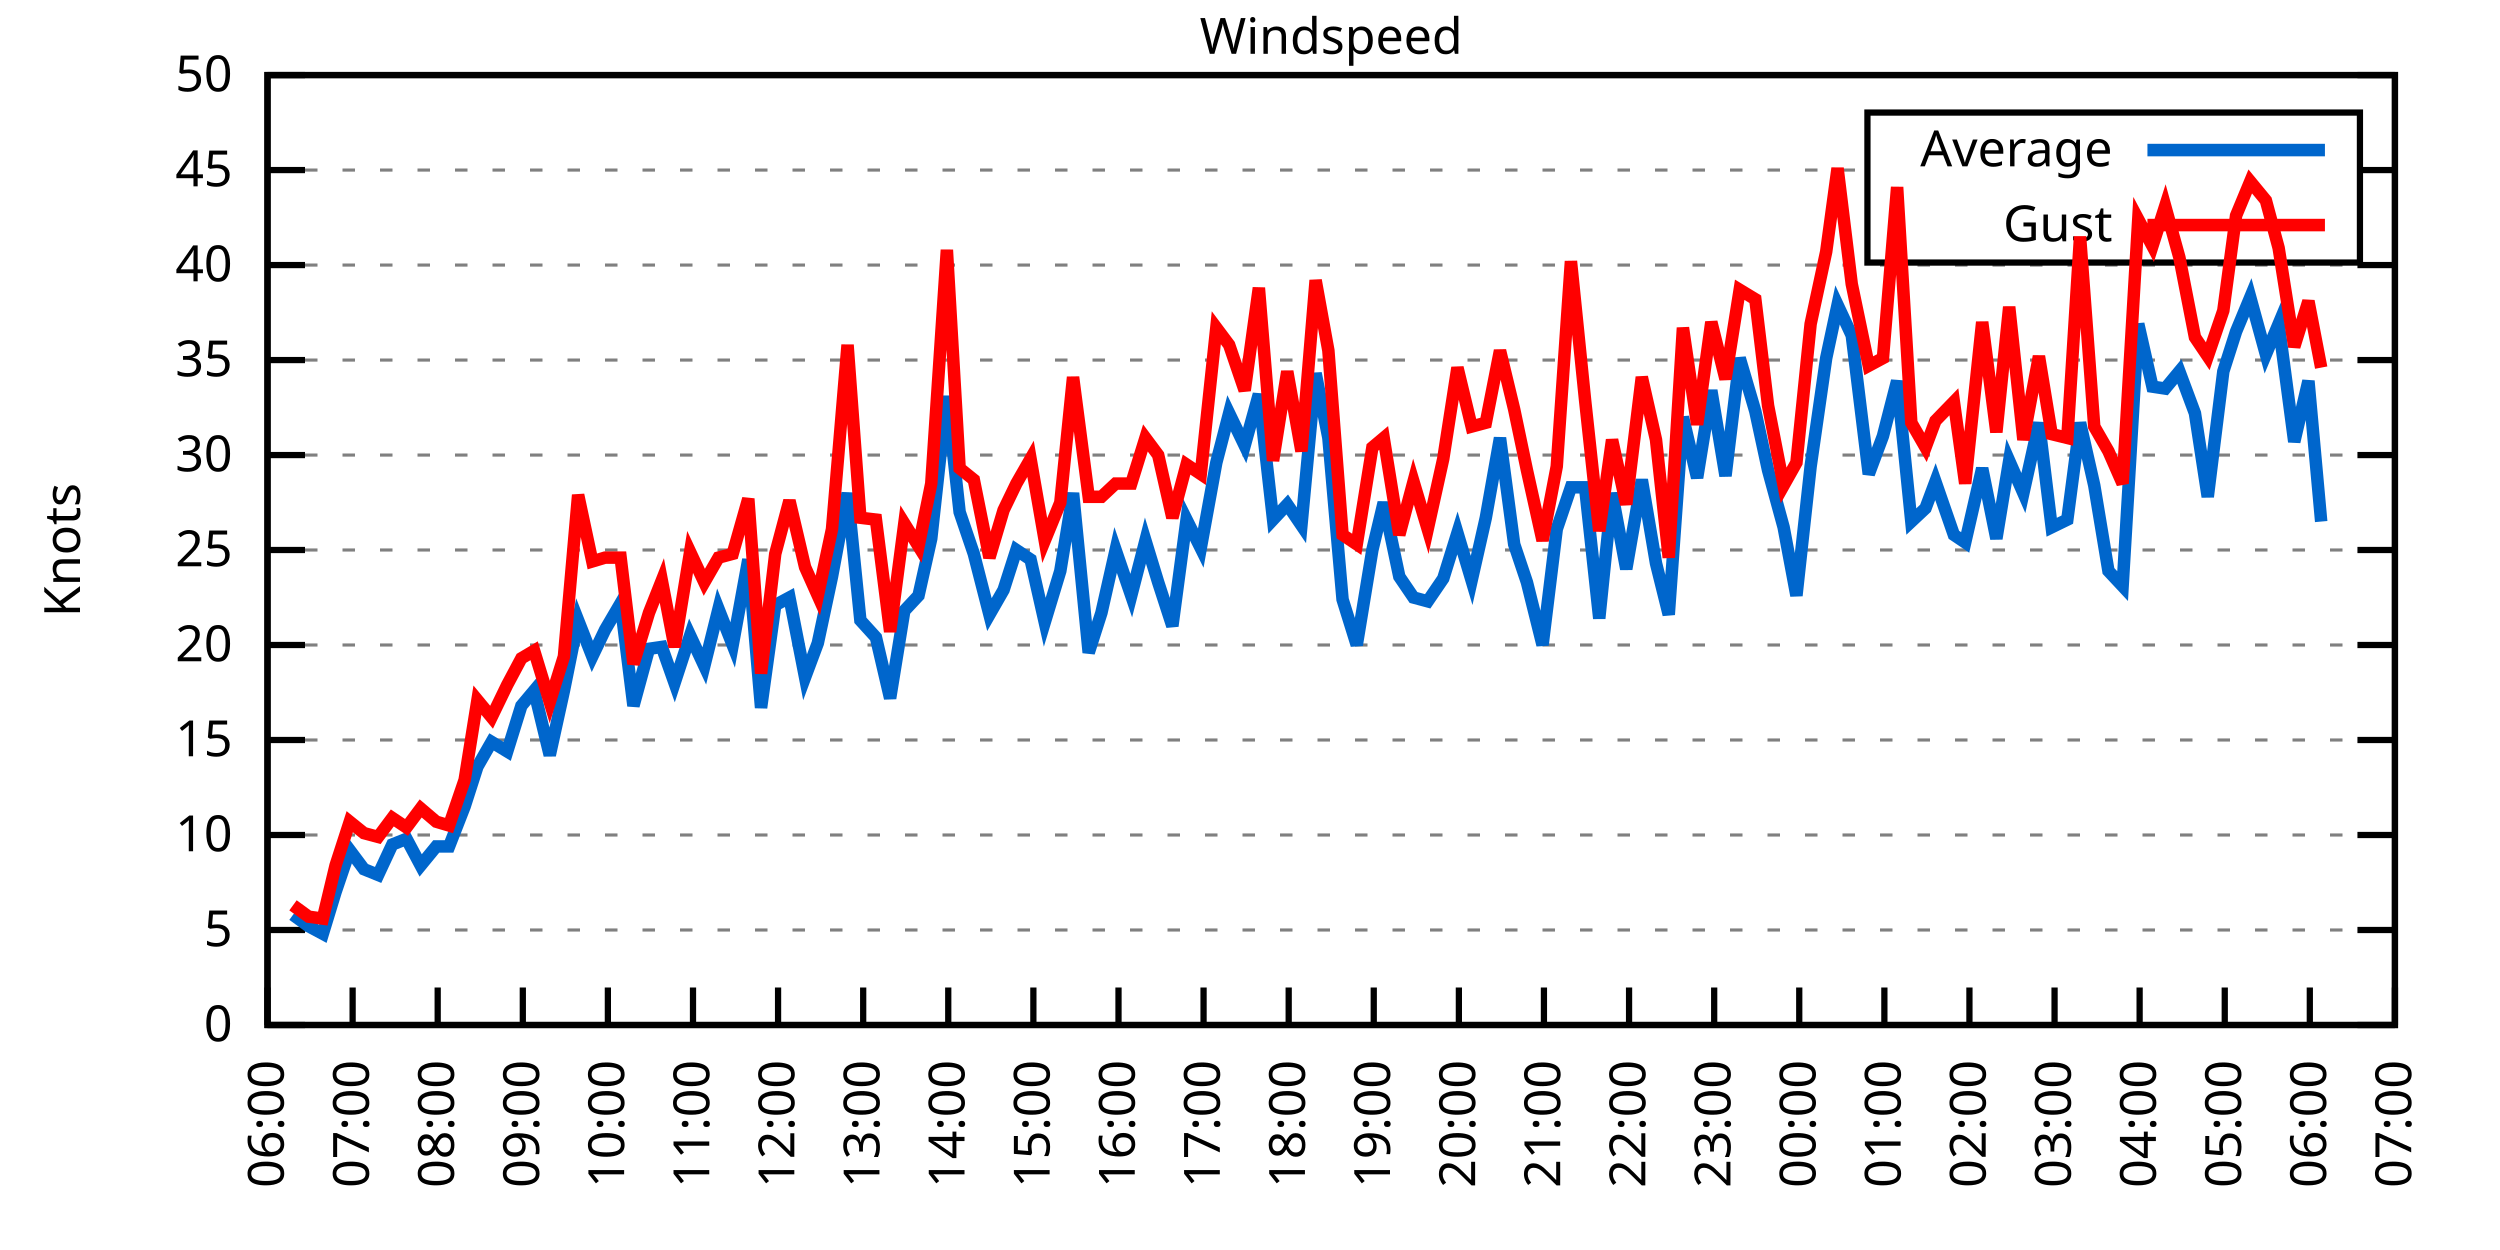
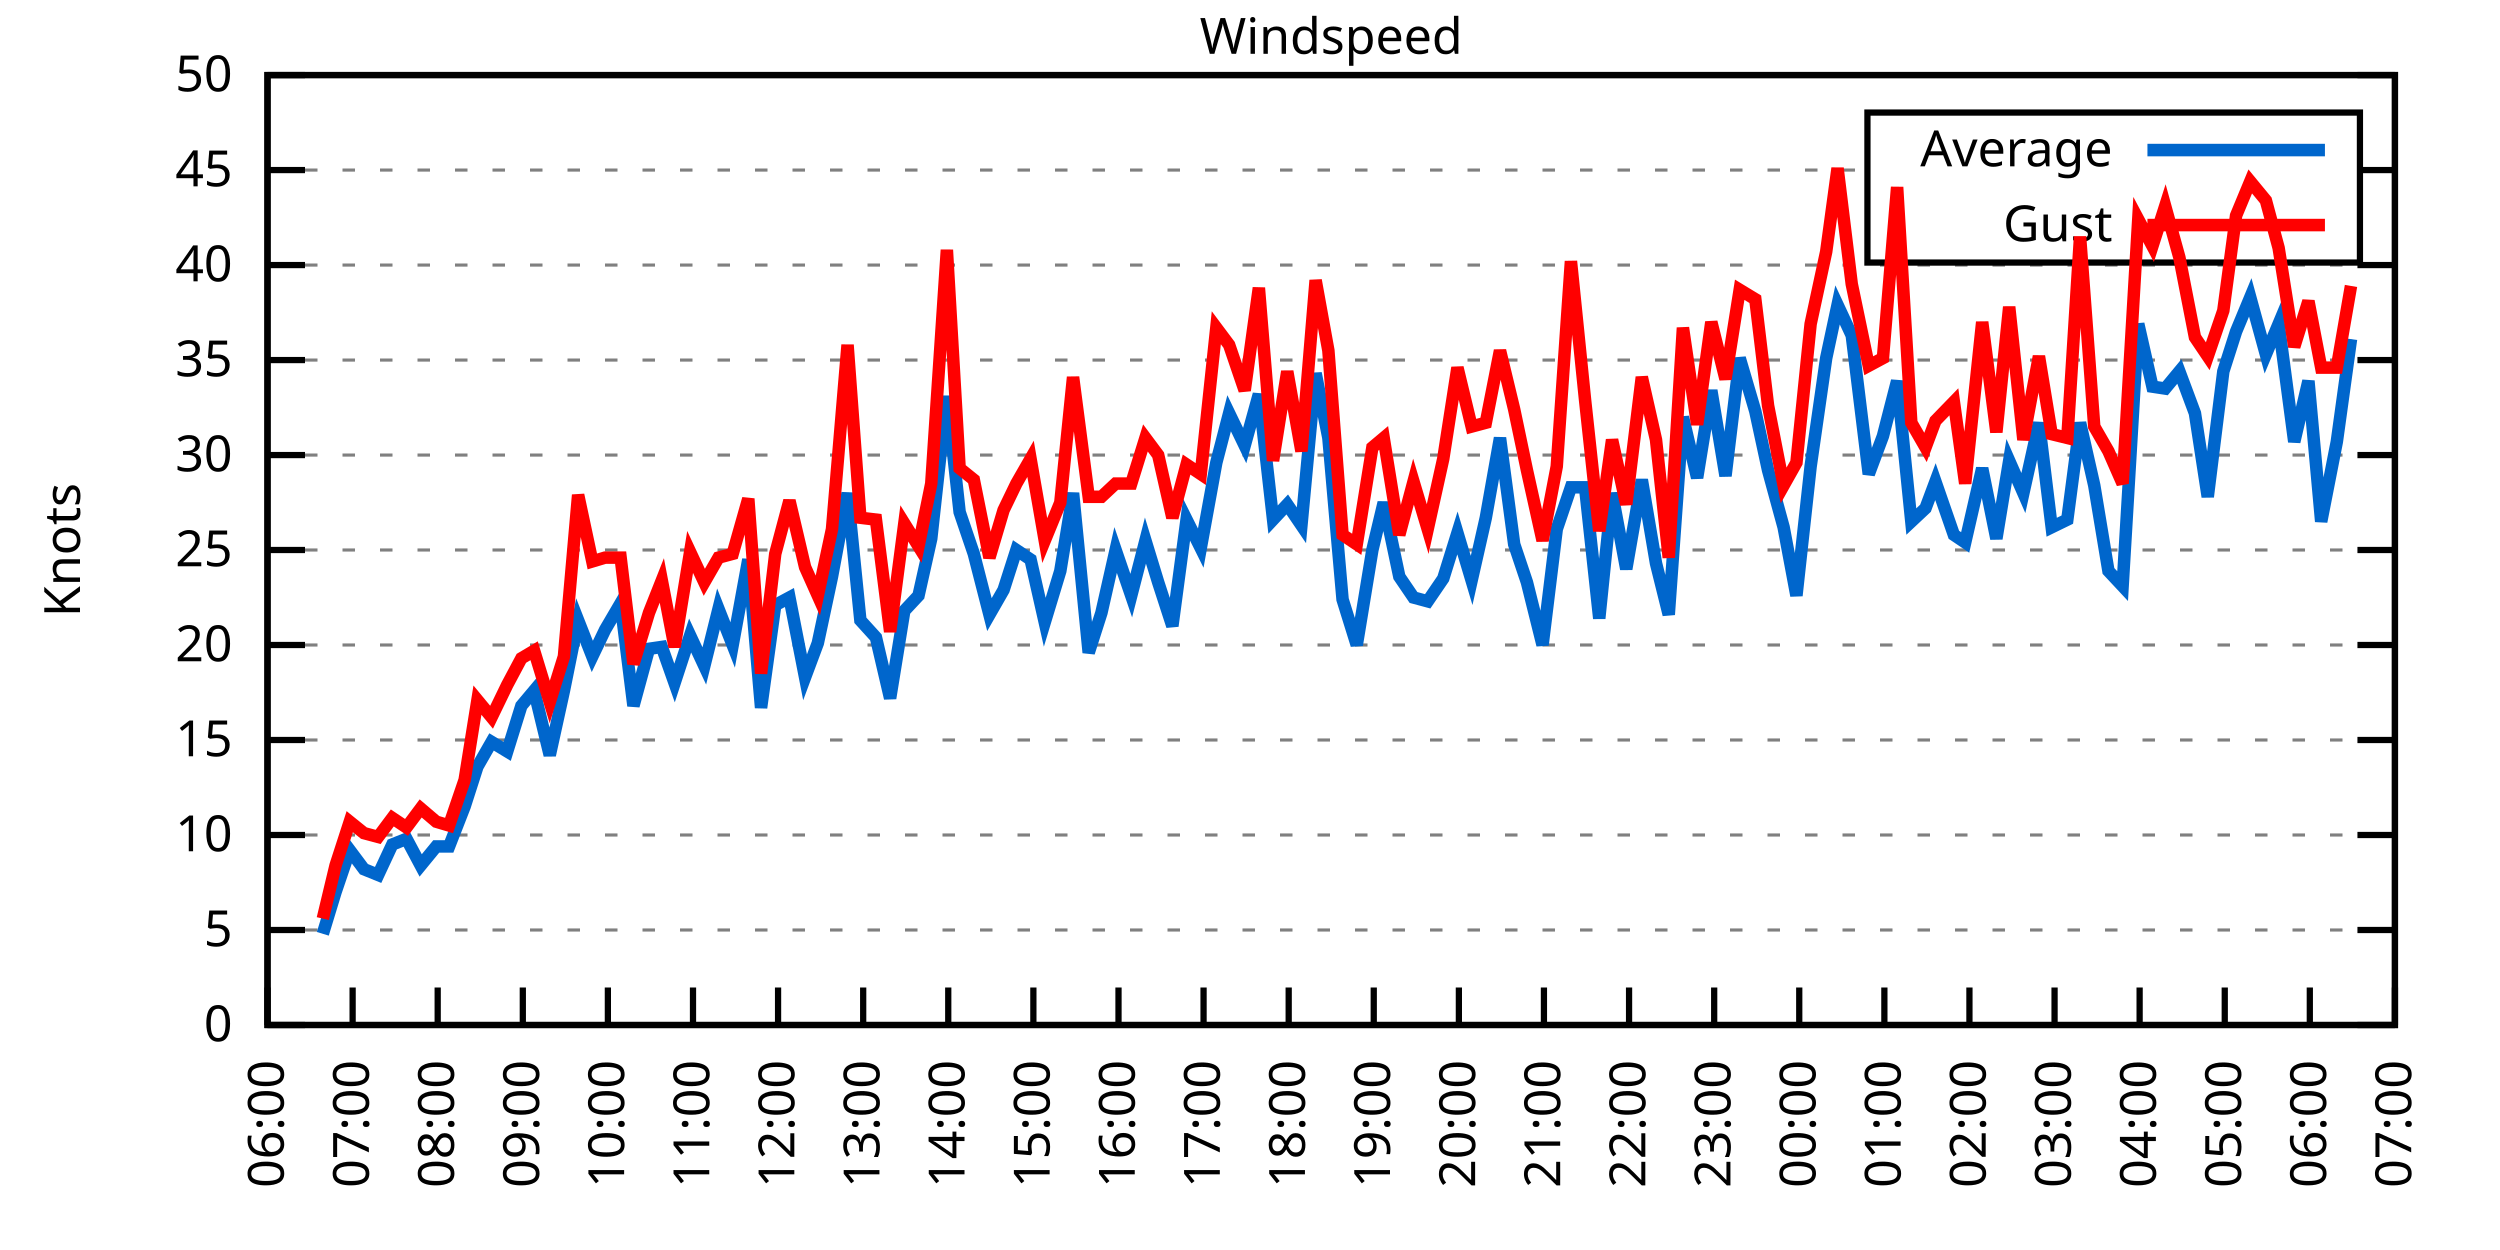
<svg xmlns="http://www.w3.org/2000/svg" xmlns:xlink="http://www.w3.org/1999/xlink" width="400" height="200" viewBox="0 0 400 200">
  <g id="gnuplot_canvas">
    <rect x="0" y="0" width="400" height="200" fill="none" />
    <defs>
      <circle id="gpDot" r="0.5" stroke-width="0.5" stroke="currentColor" />
      <path id="gpPt0" stroke-width="0.333" stroke="currentColor" d="M-1,0 h2 M0,-1 v2" />
      <path id="gpPt1" stroke-width="0.333" stroke="currentColor" d="M-1,-1 L1,1 M1,-1 L-1,1" />
      <path id="gpPt2" stroke-width="0.333" stroke="currentColor" d="M-1,0 L1,0 M0,-1 L0,1 M-1,-1 L1,1 M-1,1 L1,-1" />
      <rect id="gpPt3" stroke-width="0.333" stroke="currentColor" x="-1" y="-1" width="2" height="2" />
      <rect id="gpPt4" stroke-width="0.333" stroke="currentColor" fill="currentColor" x="-1" y="-1" width="2" height="2" />
      <circle id="gpPt5" stroke-width="0.333" stroke="currentColor" cx="0" cy="0" r="1" />
      <use xlink:href="#gpPt5" id="gpPt6" fill="currentColor" stroke="none" />
      <path id="gpPt7" stroke-width="0.333" stroke="currentColor" d="M0,-1.33 L-1.33,0.67 L1.33,0.67 z" />
      <use xlink:href="#gpPt7" id="gpPt8" fill="currentColor" stroke="none" />
      <use xlink:href="#gpPt7" id="gpPt9" stroke="currentColor" transform="rotate(180)" />
      <use xlink:href="#gpPt9" id="gpPt10" fill="currentColor" stroke="none" />
      <use xlink:href="#gpPt3" id="gpPt11" stroke="currentColor" transform="rotate(45)" />
      <use xlink:href="#gpPt11" id="gpPt12" fill="currentColor" stroke="none" />
      <path id="gpPt13" stroke-width="0.333" stroke="currentColor" d="M0,1.330 L1.265,0.411 L0.782,-1.067 L-0.782,-1.076 L-1.265,0.411 z" />
      <use xlink:href="#gpPt13" id="gpPt14" fill="currentColor" stroke="none" />
      <filter id="textbox" filterUnits="objectBoundingBox" x="0" y="0" height="1" width="1">
        <feFlood flood-color="white" flood-opacity="1" result="bgnd" />
        <feComposite in="SourceGraphic" in2="bgnd" operator="atop" />
      </filter>
      <filter id="greybox" filterUnits="objectBoundingBox" x="0" y="0" height="1" width="1">
        <feFlood flood-color="lightgrey" flood-opacity="1" result="grey" />
        <feComposite in="SourceGraphic" in2="grey" operator="atop" />
      </filter>
    </defs>
    <g fill="none" color="white" stroke="currentColor" stroke-width="1.00" stroke-linecap="butt" stroke-linejoin="miter">
</g>
    <g fill="none" color="black" stroke="currentColor" stroke-width="1.00" stroke-linecap="butt" stroke-linejoin="miter">
      <g stroke="none" shape-rendering="crispEdges">
        <polygon fill="rgb(255, 255, 255)" points="42.80,164.00 383.18,164.00 383.18,12.02 42.80,12.02 " />
      </g>
    </g>
    <g fill="none" color="black" stroke="currentColor" stroke-width="1.00" stroke-linecap="butt" stroke-linejoin="miter">
</g>
    <g fill="none" color="black" stroke="black" stroke-width="0.50" stroke-linecap="butt" stroke-linejoin="miter">
</g>
    <g fill="none" color="gray" stroke="currentColor" stroke-width="0.50" stroke-linecap="butt" stroke-linejoin="miter">
      <path stroke="gray" stroke-dasharray="2,4" class="gridline" d="M42.80,164.00 L383.19,164.00  " />
    </g>
    <g fill="none" color="gray" stroke="gray" stroke-width="1.00" stroke-linecap="butt" stroke-linejoin="miter">
</g>
    <g fill="none" color="black" stroke="currentColor" stroke-width="1.00" stroke-linecap="butt" stroke-linejoin="miter">
      <path stroke="black" d="M42.80,164.00 L48.80,164.00 M383.19,164.00 L377.19,164.00  " />
      <g transform="translate(37.20,166.60)" stroke="none" fill="black" font-family="Sans" font-size="8.00" text-anchor="end">
        <text>
          <tspan font-family="Sans"> 0</tspan>
        </text>
      </g>
    </g>
    <g fill="none" color="black" stroke="currentColor" stroke-width="1.00" stroke-linecap="butt" stroke-linejoin="miter">
</g>
    <g fill="none" color="black" stroke="black" stroke-width="0.50" stroke-linecap="butt" stroke-linejoin="miter">
</g>
    <g fill="none" color="gray" stroke="currentColor" stroke-width="0.50" stroke-linecap="butt" stroke-linejoin="miter">
      <path stroke="gray" stroke-dasharray="2,4" class="gridline" d="M42.80,148.80 L383.19,148.80  " />
    </g>
    <g fill="none" color="gray" stroke="gray" stroke-width="1.00" stroke-linecap="butt" stroke-linejoin="miter">
</g>
    <g fill="none" color="black" stroke="currentColor" stroke-width="1.00" stroke-linecap="butt" stroke-linejoin="miter">
      <path stroke="black" d="M42.80,148.80 L48.80,148.80 M383.19,148.80 L377.19,148.80  " />
      <g transform="translate(37.20,151.40)" stroke="none" fill="black" font-family="Sans" font-size="8.00" text-anchor="end">
        <text>
          <tspan font-family="Sans"> 5</tspan>
        </text>
      </g>
    </g>
    <g fill="none" color="black" stroke="currentColor" stroke-width="1.00" stroke-linecap="butt" stroke-linejoin="miter">
</g>
    <g fill="none" color="black" stroke="black" stroke-width="0.50" stroke-linecap="butt" stroke-linejoin="miter">
</g>
    <g fill="none" color="gray" stroke="currentColor" stroke-width="0.50" stroke-linecap="butt" stroke-linejoin="miter">
      <path stroke="gray" stroke-dasharray="2,4" class="gridline" d="M42.80,133.60 L383.19,133.60  " />
    </g>
    <g fill="none" color="gray" stroke="gray" stroke-width="1.00" stroke-linecap="butt" stroke-linejoin="miter">
</g>
    <g fill="none" color="black" stroke="currentColor" stroke-width="1.00" stroke-linecap="butt" stroke-linejoin="miter">
      <path stroke="black" d="M42.80,133.60 L48.80,133.60 M383.19,133.60 L377.19,133.60  " />
      <g transform="translate(37.20,136.20)" stroke="none" fill="black" font-family="Sans" font-size="8.00" text-anchor="end">
        <text>
          <tspan font-family="Sans"> 10</tspan>
        </text>
      </g>
    </g>
    <g fill="none" color="black" stroke="currentColor" stroke-width="1.00" stroke-linecap="butt" stroke-linejoin="miter">
</g>
    <g fill="none" color="black" stroke="black" stroke-width="0.50" stroke-linecap="butt" stroke-linejoin="miter">
</g>
    <g fill="none" color="gray" stroke="currentColor" stroke-width="0.50" stroke-linecap="butt" stroke-linejoin="miter">
      <path stroke="gray" stroke-dasharray="2,4" class="gridline" d="M42.80,118.40 L383.19,118.40  " />
    </g>
    <g fill="none" color="gray" stroke="gray" stroke-width="1.00" stroke-linecap="butt" stroke-linejoin="miter">
</g>
    <g fill="none" color="black" stroke="currentColor" stroke-width="1.00" stroke-linecap="butt" stroke-linejoin="miter">
      <path stroke="black" d="M42.80,118.40 L48.80,118.40 M383.19,118.40 L377.19,118.40  " />
      <g transform="translate(37.20,121.00)" stroke="none" fill="black" font-family="Sans" font-size="8.00" text-anchor="end">
        <text>
          <tspan font-family="Sans"> 15</tspan>
        </text>
      </g>
    </g>
    <g fill="none" color="black" stroke="currentColor" stroke-width="1.00" stroke-linecap="butt" stroke-linejoin="miter">
</g>
    <g fill="none" color="black" stroke="black" stroke-width="0.50" stroke-linecap="butt" stroke-linejoin="miter">
</g>
    <g fill="none" color="gray" stroke="currentColor" stroke-width="0.50" stroke-linecap="butt" stroke-linejoin="miter">
      <path stroke="gray" stroke-dasharray="2,4" class="gridline" d="M42.80,103.20 L383.19,103.20  " />
    </g>
    <g fill="none" color="gray" stroke="gray" stroke-width="1.00" stroke-linecap="butt" stroke-linejoin="miter">
</g>
    <g fill="none" color="black" stroke="currentColor" stroke-width="1.00" stroke-linecap="butt" stroke-linejoin="miter">
      <path stroke="black" d="M42.80,103.20 L48.80,103.20 M383.19,103.20 L377.19,103.20  " />
      <g transform="translate(37.20,105.80)" stroke="none" fill="black" font-family="Sans" font-size="8.00" text-anchor="end">
        <text>
          <tspan font-family="Sans"> 20</tspan>
        </text>
      </g>
    </g>
    <g fill="none" color="black" stroke="currentColor" stroke-width="1.00" stroke-linecap="butt" stroke-linejoin="miter">
</g>
    <g fill="none" color="black" stroke="black" stroke-width="0.50" stroke-linecap="butt" stroke-linejoin="miter">
</g>
    <g fill="none" color="gray" stroke="currentColor" stroke-width="0.50" stroke-linecap="butt" stroke-linejoin="miter">
      <path stroke="gray" stroke-dasharray="2,4" class="gridline" d="M42.80,88.00 L383.19,88.00  " />
    </g>
    <g fill="none" color="gray" stroke="gray" stroke-width="1.00" stroke-linecap="butt" stroke-linejoin="miter">
</g>
    <g fill="none" color="black" stroke="currentColor" stroke-width="1.00" stroke-linecap="butt" stroke-linejoin="miter">
      <path stroke="black" d="M42.80,88.00 L48.80,88.00 M383.19,88.00 L377.19,88.00  " />
      <g transform="translate(37.20,90.60)" stroke="none" fill="black" font-family="Sans" font-size="8.00" text-anchor="end">
        <text>
          <tspan font-family="Sans"> 25</tspan>
        </text>
      </g>
    </g>
    <g fill="none" color="black" stroke="currentColor" stroke-width="1.00" stroke-linecap="butt" stroke-linejoin="miter">
</g>
    <g fill="none" color="black" stroke="black" stroke-width="0.50" stroke-linecap="butt" stroke-linejoin="miter">
</g>
    <g fill="none" color="gray" stroke="currentColor" stroke-width="0.50" stroke-linecap="butt" stroke-linejoin="miter">
      <path stroke="gray" stroke-dasharray="2,4" class="gridline" d="M42.80,72.81 L383.19,72.81  " />
    </g>
    <g fill="none" color="gray" stroke="gray" stroke-width="1.00" stroke-linecap="butt" stroke-linejoin="miter">
</g>
    <g fill="none" color="black" stroke="currentColor" stroke-width="1.00" stroke-linecap="butt" stroke-linejoin="miter">
      <path stroke="black" d="M42.80,72.81 L48.80,72.81 M383.19,72.81 L377.19,72.81  " />
      <g transform="translate(37.20,75.41)" stroke="none" fill="black" font-family="Sans" font-size="8.00" text-anchor="end">
        <text>
          <tspan font-family="Sans"> 30</tspan>
        </text>
      </g>
    </g>
    <g fill="none" color="black" stroke="currentColor" stroke-width="1.00" stroke-linecap="butt" stroke-linejoin="miter">
</g>
    <g fill="none" color="black" stroke="black" stroke-width="0.50" stroke-linecap="butt" stroke-linejoin="miter">
</g>
    <g fill="none" color="gray" stroke="currentColor" stroke-width="0.50" stroke-linecap="butt" stroke-linejoin="miter">
      <path stroke="gray" stroke-dasharray="2,4" class="gridline" d="M42.80,57.61 L383.19,57.61  " />
    </g>
    <g fill="none" color="gray" stroke="gray" stroke-width="1.00" stroke-linecap="butt" stroke-linejoin="miter">
</g>
    <g fill="none" color="black" stroke="currentColor" stroke-width="1.00" stroke-linecap="butt" stroke-linejoin="miter">
      <path stroke="black" d="M42.80,57.61 L48.80,57.61 M383.19,57.61 L377.19,57.61  " />
      <g transform="translate(37.20,60.21)" stroke="none" fill="black" font-family="Sans" font-size="8.00" text-anchor="end">
        <text>
          <tspan font-family="Sans"> 35</tspan>
        </text>
      </g>
    </g>
    <g fill="none" color="black" stroke="currentColor" stroke-width="1.00" stroke-linecap="butt" stroke-linejoin="miter">
</g>
    <g fill="none" color="black" stroke="black" stroke-width="0.50" stroke-linecap="butt" stroke-linejoin="miter">
</g>
    <g fill="none" color="gray" stroke="currentColor" stroke-width="0.50" stroke-linecap="butt" stroke-linejoin="miter">
      <path stroke="gray" stroke-dasharray="2,4" class="gridline" d="M42.80,42.41 L383.19,42.41  " />
    </g>
    <g fill="none" color="gray" stroke="gray" stroke-width="1.00" stroke-linecap="butt" stroke-linejoin="miter">
</g>
    <g fill="none" color="black" stroke="currentColor" stroke-width="1.00" stroke-linecap="butt" stroke-linejoin="miter">
      <path stroke="black" d="M42.80,42.41 L48.80,42.41 M383.19,42.41 L377.19,42.41  " />
      <g transform="translate(37.20,45.01)" stroke="none" fill="black" font-family="Sans" font-size="8.00" text-anchor="end">
        <text>
          <tspan font-family="Sans"> 40</tspan>
        </text>
      </g>
    </g>
    <g fill="none" color="black" stroke="currentColor" stroke-width="1.00" stroke-linecap="butt" stroke-linejoin="miter">
</g>
    <g fill="none" color="black" stroke="black" stroke-width="0.50" stroke-linecap="butt" stroke-linejoin="miter">
</g>
    <g fill="none" color="gray" stroke="currentColor" stroke-width="0.50" stroke-linecap="butt" stroke-linejoin="miter">
      <path stroke="gray" stroke-dasharray="2,4" class="gridline" d="M42.80,27.21 L298.79,27.21 M377.59,27.21 L383.19,27.21  " />
    </g>
    <g fill="none" color="gray" stroke="gray" stroke-width="1.00" stroke-linecap="butt" stroke-linejoin="miter">
</g>
    <g fill="none" color="black" stroke="currentColor" stroke-width="1.00" stroke-linecap="butt" stroke-linejoin="miter">
      <path stroke="black" d="M42.80,27.21 L48.80,27.21 M383.19,27.21 L377.19,27.21  " />
      <g transform="translate(37.20,29.81)" stroke="none" fill="black" font-family="Sans" font-size="8.00" text-anchor="end">
        <text>
          <tspan font-family="Sans"> 45</tspan>
        </text>
      </g>
    </g>
    <g fill="none" color="black" stroke="currentColor" stroke-width="1.00" stroke-linecap="butt" stroke-linejoin="miter">
</g>
    <g fill="none" color="black" stroke="black" stroke-width="0.50" stroke-linecap="butt" stroke-linejoin="miter">
</g>
    <g fill="none" color="gray" stroke="currentColor" stroke-width="0.50" stroke-linecap="butt" stroke-linejoin="miter">
      <path stroke="gray" stroke-dasharray="2,4" class="gridline" d="M42.80,12.01 L383.19,12.01  " />
    </g>
    <g fill="none" color="gray" stroke="gray" stroke-width="1.00" stroke-linecap="butt" stroke-linejoin="miter">
</g>
    <g fill="none" color="black" stroke="currentColor" stroke-width="1.00" stroke-linecap="butt" stroke-linejoin="miter">
      <path stroke="black" d="M42.80,12.01 L48.80,12.01 M383.19,12.01 L377.19,12.01  " />
      <g transform="translate(37.20,14.61)" stroke="none" fill="black" font-family="Sans" font-size="8.00" text-anchor="end">
        <text>
          <tspan font-family="Sans"> 50</tspan>
        </text>
      </g>
    </g>
    <g fill="none" color="black" stroke="currentColor" stroke-width="1.00" stroke-linecap="butt" stroke-linejoin="miter">
      <path stroke="black" d="M42.80,164.00 L42.80,158.00  " />
      <g transform="translate(45.40,169.60) rotate(270.00)" stroke="none" fill="black" font-family="Sans" font-size="8.00" text-anchor="end">
        <text>
          <tspan font-family="Sans">06:00</tspan>
        </text>
      </g>
    </g>
    <g fill="none" color="black" stroke="currentColor" stroke-width="1.00" stroke-linecap="butt" stroke-linejoin="miter">
      <path stroke="black" d="M56.42,164.00 L56.42,158.00  " />
      <g transform="translate(59.02,169.60) rotate(270.00)" stroke="none" fill="black" font-family="Sans" font-size="8.00" text-anchor="end">
        <text>
          <tspan font-family="Sans">07:00</tspan>
        </text>
      </g>
    </g>
    <g fill="none" color="black" stroke="currentColor" stroke-width="1.00" stroke-linecap="butt" stroke-linejoin="miter">
      <path stroke="black" d="M70.03,164.00 L70.03,158.00  " />
      <g transform="translate(72.63,169.60) rotate(270.00)" stroke="none" fill="black" font-family="Sans" font-size="8.00" text-anchor="end">
        <text>
          <tspan font-family="Sans">08:00</tspan>
        </text>
      </g>
    </g>
    <g fill="none" color="black" stroke="currentColor" stroke-width="1.00" stroke-linecap="butt" stroke-linejoin="miter">
      <path stroke="black" d="M83.65,164.00 L83.65,158.00  " />
      <g transform="translate(86.25,169.60) rotate(270.00)" stroke="none" fill="black" font-family="Sans" font-size="8.00" text-anchor="end">
        <text>
          <tspan font-family="Sans">09:00</tspan>
        </text>
      </g>
    </g>
    <g fill="none" color="black" stroke="currentColor" stroke-width="1.00" stroke-linecap="butt" stroke-linejoin="miter">
      <path stroke="black" d="M97.26,164.00 L97.26,158.00  " />
      <g transform="translate(99.86,169.60) rotate(270.00)" stroke="none" fill="black" font-family="Sans" font-size="8.00" text-anchor="end">
        <text>
          <tspan font-family="Sans">10:00</tspan>
        </text>
      </g>
    </g>
    <g fill="none" color="black" stroke="currentColor" stroke-width="1.00" stroke-linecap="butt" stroke-linejoin="miter">
      <path stroke="black" d="M110.88,164.00 L110.88,158.00  " />
      <g transform="translate(113.48,169.60) rotate(270.00)" stroke="none" fill="black" font-family="Sans" font-size="8.00" text-anchor="end">
        <text>
          <tspan font-family="Sans">11:00</tspan>
        </text>
      </g>
    </g>
    <g fill="none" color="black" stroke="currentColor" stroke-width="1.00" stroke-linecap="butt" stroke-linejoin="miter">
      <path stroke="black" d="M124.49,164.00 L124.49,158.00  " />
      <g transform="translate(127.09,169.60) rotate(270.00)" stroke="none" fill="black" font-family="Sans" font-size="8.00" text-anchor="end">
        <text>
          <tspan font-family="Sans">12:00</tspan>
        </text>
      </g>
    </g>
    <g fill="none" color="black" stroke="currentColor" stroke-width="1.00" stroke-linecap="butt" stroke-linejoin="miter">
      <path stroke="black" d="M138.11,164.00 L138.11,158.00  " />
      <g transform="translate(140.71,169.60) rotate(270.00)" stroke="none" fill="black" font-family="Sans" font-size="8.00" text-anchor="end">
        <text>
          <tspan font-family="Sans">13:00</tspan>
        </text>
      </g>
    </g>
    <g fill="none" color="black" stroke="currentColor" stroke-width="1.00" stroke-linecap="butt" stroke-linejoin="miter">
      <path stroke="black" d="M151.72,164.00 L151.72,158.00  " />
      <g transform="translate(154.32,169.60) rotate(270.00)" stroke="none" fill="black" font-family="Sans" font-size="8.00" text-anchor="end">
        <text>
          <tspan font-family="Sans">14:00</tspan>
        </text>
      </g>
    </g>
    <g fill="none" color="black" stroke="currentColor" stroke-width="1.00" stroke-linecap="butt" stroke-linejoin="miter">
      <path stroke="black" d="M165.34,164.00 L165.34,158.00  " />
      <g transform="translate(167.94,169.60) rotate(270.00)" stroke="none" fill="black" font-family="Sans" font-size="8.00" text-anchor="end">
        <text>
          <tspan font-family="Sans">15:00</tspan>
        </text>
      </g>
    </g>
    <g fill="none" color="black" stroke="currentColor" stroke-width="1.00" stroke-linecap="butt" stroke-linejoin="miter">
      <path stroke="black" d="M178.96,164.00 L178.96,158.00  " />
      <g transform="translate(181.56,169.60) rotate(270.00)" stroke="none" fill="black" font-family="Sans" font-size="8.00" text-anchor="end">
        <text>
          <tspan font-family="Sans">16:00</tspan>
        </text>
      </g>
    </g>
    <g fill="none" color="black" stroke="currentColor" stroke-width="1.00" stroke-linecap="butt" stroke-linejoin="miter">
      <path stroke="black" d="M192.57,164.00 L192.57,158.00  " />
      <g transform="translate(195.17,169.60) rotate(270.00)" stroke="none" fill="black" font-family="Sans" font-size="8.00" text-anchor="end">
        <text>
          <tspan font-family="Sans">17:00</tspan>
        </text>
      </g>
    </g>
    <g fill="none" color="black" stroke="currentColor" stroke-width="1.00" stroke-linecap="butt" stroke-linejoin="miter">
      <path stroke="black" d="M206.19,164.00 L206.19,158.00  " />
      <g transform="translate(208.79,169.60) rotate(270.00)" stroke="none" fill="black" font-family="Sans" font-size="8.00" text-anchor="end">
        <text>
          <tspan font-family="Sans">18:00</tspan>
        </text>
      </g>
    </g>
    <g fill="none" color="black" stroke="currentColor" stroke-width="1.00" stroke-linecap="butt" stroke-linejoin="miter">
      <path stroke="black" d="M219.80,164.00 L219.80,158.00  " />
      <g transform="translate(222.40,169.60) rotate(270.00)" stroke="none" fill="black" font-family="Sans" font-size="8.00" text-anchor="end">
        <text>
          <tspan font-family="Sans">19:00</tspan>
        </text>
      </g>
    </g>
    <g fill="none" color="black" stroke="currentColor" stroke-width="1.00" stroke-linecap="butt" stroke-linejoin="miter">
      <path stroke="black" d="M233.42,164.00 L233.42,158.00  " />
      <g transform="translate(236.02,169.60) rotate(270.00)" stroke="none" fill="black" font-family="Sans" font-size="8.00" text-anchor="end">
        <text>
          <tspan font-family="Sans">20:00</tspan>
        </text>
      </g>
    </g>
    <g fill="none" color="black" stroke="currentColor" stroke-width="1.00" stroke-linecap="butt" stroke-linejoin="miter">
      <path stroke="black" d="M247.03,164.00 L247.03,158.00  " />
      <g transform="translate(249.63,169.60) rotate(270.00)" stroke="none" fill="black" font-family="Sans" font-size="8.00" text-anchor="end">
        <text>
          <tspan font-family="Sans">21:00</tspan>
        </text>
      </g>
    </g>
    <g fill="none" color="black" stroke="currentColor" stroke-width="1.00" stroke-linecap="butt" stroke-linejoin="miter">
      <path stroke="black" d="M260.65,164.00 L260.65,158.00  " />
      <g transform="translate(263.25,169.60) rotate(270.00)" stroke="none" fill="black" font-family="Sans" font-size="8.00" text-anchor="end">
        <text>
          <tspan font-family="Sans">22:00</tspan>
        </text>
      </g>
    </g>
    <g fill="none" color="black" stroke="currentColor" stroke-width="1.00" stroke-linecap="butt" stroke-linejoin="miter">
      <path stroke="black" d="M274.27,164.00 L274.27,158.00  " />
      <g transform="translate(276.87,169.60) rotate(270.00)" stroke="none" fill="black" font-family="Sans" font-size="8.00" text-anchor="end">
        <text>
          <tspan font-family="Sans">23:00</tspan>
        </text>
      </g>
    </g>
    <g fill="none" color="black" stroke="currentColor" stroke-width="1.00" stroke-linecap="butt" stroke-linejoin="miter">
      <path stroke="black" d="M287.88,164.00 L287.88,158.00  " />
      <g transform="translate(290.48,169.60) rotate(270.00)" stroke="none" fill="black" font-family="Sans" font-size="8.00" text-anchor="end">
        <text>
          <tspan font-family="Sans">00:00</tspan>
        </text>
      </g>
    </g>
    <g fill="none" color="black" stroke="currentColor" stroke-width="1.00" stroke-linecap="butt" stroke-linejoin="miter">
      <path stroke="black" d="M301.50,164.00 L301.50,158.00  " />
      <g transform="translate(304.10,169.60) rotate(270.00)" stroke="none" fill="black" font-family="Sans" font-size="8.00" text-anchor="end">
        <text>
          <tspan font-family="Sans">01:00</tspan>
        </text>
      </g>
    </g>
    <g fill="none" color="black" stroke="currentColor" stroke-width="1.00" stroke-linecap="butt" stroke-linejoin="miter">
      <path stroke="black" d="M315.11,164.00 L315.11,158.00  " />
      <g transform="translate(317.71,169.60) rotate(270.00)" stroke="none" fill="black" font-family="Sans" font-size="8.00" text-anchor="end">
        <text>
          <tspan font-family="Sans">02:00</tspan>
        </text>
      </g>
    </g>
    <g fill="none" color="black" stroke="currentColor" stroke-width="1.00" stroke-linecap="butt" stroke-linejoin="miter">
      <path stroke="black" d="M328.73,164.00 L328.73,158.00  " />
      <g transform="translate(331.33,169.60) rotate(270.00)" stroke="none" fill="black" font-family="Sans" font-size="8.00" text-anchor="end">
        <text>
          <tspan font-family="Sans">03:00</tspan>
        </text>
      </g>
    </g>
    <g fill="none" color="black" stroke="currentColor" stroke-width="1.00" stroke-linecap="butt" stroke-linejoin="miter">
      <path stroke="black" d="M342.34,164.00 L342.34,158.00  " />
      <g transform="translate(344.94,169.60) rotate(270.00)" stroke="none" fill="black" font-family="Sans" font-size="8.00" text-anchor="end">
        <text>
          <tspan font-family="Sans">04:00</tspan>
        </text>
      </g>
    </g>
    <g fill="none" color="black" stroke="currentColor" stroke-width="1.00" stroke-linecap="butt" stroke-linejoin="miter">
      <path stroke="black" d="M355.96,164.00 L355.96,158.00  " />
      <g transform="translate(358.56,169.60) rotate(270.00)" stroke="none" fill="black" font-family="Sans" font-size="8.00" text-anchor="end">
        <text>
          <tspan font-family="Sans">05:00</tspan>
        </text>
      </g>
    </g>
    <g fill="none" color="black" stroke="currentColor" stroke-width="1.00" stroke-linecap="butt" stroke-linejoin="miter">
      <path stroke="black" d="M369.57,164.00 L369.57,158.00  " />
      <g transform="translate(372.17,169.60) rotate(270.00)" stroke="none" fill="black" font-family="Sans" font-size="8.00" text-anchor="end">
        <text>
          <tspan font-family="Sans">06:00</tspan>
        </text>
      </g>
    </g>
    <g fill="none" color="black" stroke="currentColor" stroke-width="1.00" stroke-linecap="butt" stroke-linejoin="miter">
      <path stroke="black" d="M383.19,164.00 L383.19,158.00  " />
      <g transform="translate(385.79,169.60) rotate(270.00)" stroke="none" fill="black" font-family="Sans" font-size="8.00" text-anchor="end">
        <text>
          <tspan font-family="Sans">07:00</tspan>
        </text>
      </g>
    </g>
    <g fill="none" color="black" stroke="currentColor" stroke-width="1.00" stroke-linecap="butt" stroke-linejoin="miter">
</g>
    <g fill="none" color="black" stroke="currentColor" stroke-width="1.00" stroke-linecap="butt" stroke-linejoin="miter">
      <path stroke="black" d="M42.80,12.01 L42.80,164.00 L383.19,164.00 L383.19,12.01 L42.80,12.01 Z  " />
    </g>
    <g fill="none" color="black" stroke="currentColor" stroke-width="1.00" stroke-linecap="butt" stroke-linejoin="miter">
</g>
    <g fill="none" color="black" stroke="currentColor" stroke-width="1.00" stroke-linecap="butt" stroke-linejoin="miter">
      <path stroke="black" d="M298.79,42.01 L298.79,18.01 L377.59,18.01 L377.59,42.01 L298.79,42.01 Z  " />
    </g>
    <g id="Windspeed_plot_1">
      <g fill="none" color="white" stroke="black" stroke-width="2.00" stroke-linecap="butt" stroke-linejoin="miter">
</g>
      <g fill="none" color="black" stroke="currentColor" stroke-width="2.00" stroke-linecap="butt" stroke-linejoin="miter">
        <g transform="translate(337.99,26.61)" stroke="none" fill="black" font-family="Sans" font-size="8.00" text-anchor="end">
          <text>
            <tspan font-family="Sans">Average</tspan>
          </text>
        </g>
      </g>
      <g fill="none" color="black" stroke="currentColor" stroke-width="2.00" stroke-linecap="butt" stroke-linejoin="miter">
-         <path stroke="rgb(  0, 102, 204)" d="M343.59,24.01 L371.99,24.01 M46.88,146.37 L49.38,148.19 L51.65,149.41 L53.69,142.72 L55.96,136.03 L58.23,139.07   L60.50,139.99 L62.77,135.12 L65.04,134.21 L67.31,138.47 L69.80,135.43 L71.85,135.43 L74.34,129.04 L76.39,122.66   L78.65,118.71 L81.15,120.23 L83.42,112.93 L85.46,110.50 L87.96,120.83 L90.23,110.50 L92.50,99.25 L94.77,105.03   L96.81,100.77 L99.30,96.52 L101.35,112.93 L103.84,103.81 L105.89,103.51 L107.93,109.28 L110.42,101.68 L112.69,106.55   L114.96,97.43 L117.23,103.20 L119.73,89.52 L121.77,113.24 L124.04,96.82 L126.31,95.60 L128.81,108.37 L130.85,102.90   L133.12,92.26 L135.61,78.89 L137.66,99.25 L140.15,101.99 L142.42,111.72 L144.69,97.73 L146.96,95.30 L149.00,86.18   L151.50,63.38 L153.54,81.93 L155.81,88.61 L158.31,98.34 L160.57,94.39 L162.62,88.00 L164.89,89.52 L167.16,99.56   L169.65,91.35 L171.69,78.89 L174.19,104.42 L176.23,98.04 L178.50,88.00 L181.00,95.30 L183.27,86.49 L185.31,93.17   L187.58,100.16 L189.85,83.14 L192.12,87.70 L194.61,74.02 L196.66,66.12 L199.15,71.29 L201.42,63.08 L203.69,83.14   L205.96,80.71 L208.23,84.05 L210.50,59.73 L212.54,70.07 L214.81,95.91 L217.08,103.20 L219.58,88.00 L221.39,80.41   L223.89,92.26 L226.16,95.60 L228.43,96.21 L230.92,92.56 L233.19,85.27 L235.46,92.87 L237.73,82.84 L240.00,70.07   L242.27,87.09 L244.31,93.17 L246.81,103.20 L249.08,84.66 L251.35,77.97 L253.61,77.97 L255.88,98.95 L257.93,78.89   L260.20,91.04 L262.69,76.76 L264.96,90.13 L267.00,98.34 L269.27,66.73 L271.54,76.45 L273.81,62.47 L276.08,76.15   L278.35,57.30 L280.85,65.81 L282.89,75.24 L285.38,84.36 L287.43,95.30 L289.70,74.63 L292.19,57.30 L294.01,48.79   L296.28,53.66 L299.00,75.85 L301.27,69.77 L303.54,60.95 L305.81,83.45 L308.08,81.32 L309.67,77.06 L312.62,85.57   L314.43,86.79 L317.15,74.93 L319.42,86.18 L321.47,73.72 L323.74,78.89 L326.23,67.64 L328.27,84.36 L330.77,83.14   L332.81,67.64 L335.08,77.67 L337.35,91.35 L339.62,93.78 L342.12,51.83 L344.39,61.86 L346.43,62.17 L348.70,59.43   L351.19,66.12 L353.24,79.49 L355.73,59.43 L357.77,53.05 L360.04,47.58 L362.54,56.70 L364.58,51.83 L367.08,70.68   L369.35,60.95 L371.39,83.45  " />
+         <path stroke="rgb(  0, 102, 204)" d="M343.59,24.01 L371.99,24.01 M51.65,149.41 L53.69,142.72 L55.96,136.03 L58.23,139.07 L60.50,139.99 L62.77,135.12   L65.04,134.21 L67.31,138.47 L69.80,135.43 L71.85,135.43 L74.34,129.04 L76.39,122.66 L78.65,118.71 L81.15,120.23   L83.42,112.93 L85.46,110.50 L87.96,120.83 L90.23,110.50 L92.50,99.25 L94.77,105.03 L96.81,100.77 L99.30,96.52   L101.35,112.93 L103.84,103.81 L105.89,103.51 L107.93,109.28 L110.42,101.68 L112.69,106.55 L114.96,97.43 L117.23,103.20   L119.73,89.52 L121.77,113.24 L124.04,96.82 L126.31,95.60 L128.81,108.37 L130.85,102.90 L133.12,92.26 L135.61,78.89   L137.66,99.25 L140.15,101.99 L142.42,111.72 L144.69,97.73 L146.96,95.30 L149.00,86.18 L151.50,63.38 L153.54,81.93   L155.81,88.61 L158.31,98.34 L160.57,94.39 L162.62,88.00 L164.89,89.52 L167.16,99.56 L169.65,91.35 L171.69,78.89   L174.19,104.42 L176.23,98.04 L178.50,88.00 L181.00,95.30 L183.27,86.49 L185.31,93.17 L187.58,100.16 L189.85,83.14   L192.12,87.70 L194.61,74.02 L196.66,66.12 L199.15,71.29 L201.42,63.08 L203.69,83.14 L205.96,80.71 L208.23,84.05   L210.50,59.73 L212.54,70.07 L214.81,95.91 L217.08,103.20 L219.58,88.00 L221.39,80.41 L223.89,92.26 L226.16,95.60   L228.43,96.21 L230.92,92.56 L233.19,85.27 L235.46,92.87 L237.73,82.84 L240.00,70.07 L242.27,87.09 L244.31,93.17   L246.81,103.20 L249.08,84.66 L251.35,77.97 L253.61,77.97 L255.88,98.95 L257.93,78.89 L260.20,91.04 L262.69,76.76   L264.96,90.13 L267.00,98.34 L269.27,66.73 L271.54,76.45 L273.81,62.47 L276.08,76.15 L278.35,57.30 L280.85,65.81   L282.89,75.24 L285.38,84.36 L287.43,95.30 L289.70,74.63 L292.19,57.30 L294.01,48.79 L296.28,53.66 L299.00,75.85   L301.27,69.77 L303.54,60.95 L305.81,83.45 L308.08,81.32 L309.67,77.06 L312.62,85.57 L314.43,86.79 L317.15,74.93   L319.42,86.18 L321.47,73.72 L323.74,78.89 L326.23,67.64 L328.27,84.36 L330.77,83.14 L332.81,67.64 L335.08,77.67   L337.35,91.35 L339.62,93.78 L342.12,51.83 L344.39,61.86 L346.43,62.17 L348.70,59.43 L351.19,66.12 L353.24,79.49   L355.73,59.43 L357.77,53.05 L360.04,47.58 L362.54,56.70 L364.58,51.83 L367.08,70.68 L369.35,60.95 L371.39,83.45   L373.89,70.68 L376.16,54.26  " />
      </g>
    </g>
    <g id="Windspeed_plot_2">
      <g fill="none" color="black" stroke="currentColor" stroke-width="2.00" stroke-linecap="butt" stroke-linejoin="miter">
        <g transform="translate(337.99,38.61)" stroke="none" fill="black" font-family="Sans" font-size="8.00" text-anchor="end">
          <text>
            <tspan font-family="Sans">Gust</tspan>
          </text>
        </g>
      </g>
      <g fill="none" color="black" stroke="currentColor" stroke-width="2.00" stroke-linecap="butt" stroke-linejoin="miter">
-         <path stroke="rgb(255,   0,   0)" d="M343.59,36.01 L371.99,36.01 M46.88,144.85 L49.38,146.67 L51.65,146.98 L53.69,138.47 L55.96,131.47 L58.23,133.30   L60.50,133.91 L62.77,130.87 L65.04,132.39 L67.31,129.35 L69.80,131.47 L71.85,132.08 L74.34,124.79 L76.39,112.02   L78.65,114.76 L81.15,109.59 L83.42,105.33 L85.46,104.12 L87.96,112.32 L90.23,105.03 L92.50,79.19 L94.77,89.83   L96.81,89.22 L99.30,89.22 L101.35,106.24 L103.84,98.04 L105.89,92.87 L107.93,103.51 L110.42,88.31 L112.69,93.17   L114.96,89.22 L117.23,88.61 L119.73,79.80 L121.77,107.76 L124.04,88.61 L126.31,80.10 L128.81,90.74 L130.85,95.30   L133.12,84.66 L135.61,55.18 L137.66,82.84 L140.15,83.14 L142.42,101.08 L144.69,83.75 L146.96,87.40 L149.00,77.37   L151.50,39.98 L153.54,74.93 L155.81,76.76 L158.31,89.22 L160.57,81.62 L162.62,77.37 L164.89,73.41 L167.16,86.49   L169.65,80.41 L171.69,60.34 L174.19,79.49 L176.23,79.49 L178.50,77.37 L181.00,77.37 L183.27,70.07 L185.31,72.81   L187.58,82.84 L189.85,74.33 L192.12,75.85 L194.61,52.44 L196.66,55.18 L199.15,62.47 L201.42,46.06 L203.69,73.72   L205.96,59.43 L208.23,72.20 L210.50,44.84 L212.54,56.09 L214.81,85.57 L217.08,87.09 L219.58,71.59 L221.39,70.07   L223.89,85.57 L226.16,77.06 L228.43,84.66 L230.92,73.41 L233.19,58.82 L235.46,68.25 L237.73,67.64 L240.00,56.09   L242.27,65.51 L244.31,75.24 L246.81,86.49 L249.08,74.63 L251.35,41.80 L253.61,63.99 L255.88,84.97 L257.93,70.37   L260.20,80.71 L262.69,60.34 L264.96,70.37 L267.00,89.22 L269.27,52.44 L271.54,67.94 L273.81,51.53 L276.08,60.65   L278.35,46.36 L280.85,47.88 L282.89,64.90 L285.38,77.67 L287.43,74.02 L289.70,51.83 L292.19,40.28 L294.01,26.91   L296.28,45.45 L299.00,58.52 L301.27,57.30 L303.54,29.94 L305.81,67.64 L308.08,71.59 L309.67,67.33 L312.62,64.29   L314.43,77.37 L317.15,51.53 L319.42,69.16 L321.47,49.10 L323.74,70.37 L326.23,57.00 L328.27,69.46 L330.77,70.07   L332.81,37.85 L335.08,68.25 L337.35,72.20 L339.62,77.37 L342.12,35.11 L344.39,39.37 L346.43,32.98 L348.70,41.19   L351.19,53.96 L353.24,57.00 L355.73,49.70 L357.77,34.50 L360.04,29.03 L362.54,32.07 L364.58,39.67 L367.08,55.48   L369.35,48.18 L371.39,58.82  " />
+         <path stroke="rgb(255,   0,   0)" d="M343.59,36.01 L371.99,36.01 M51.65,146.98 L53.69,138.47 L55.96,131.47 L58.23,133.30 L60.50,133.91 L62.77,130.87   L65.04,132.39 L67.31,129.35 L69.80,131.47 L71.85,132.08 L74.34,124.79 L76.39,112.02 L78.65,114.76 L81.15,109.59   L83.42,105.33 L85.46,104.12 L87.96,112.32 L90.23,105.03 L92.50,79.19 L94.77,89.83 L96.81,89.22 L99.30,89.22   L101.35,106.24 L103.84,98.04 L105.89,92.87 L107.93,103.51 L110.42,88.31 L112.69,93.17 L114.96,89.22 L117.23,88.61   L119.73,79.80 L121.77,107.76 L124.04,88.61 L126.31,80.10 L128.81,90.74 L130.85,95.30 L133.12,84.66 L135.61,55.18   L137.66,82.84 L140.15,83.14 L142.42,101.08 L144.69,83.75 L146.96,87.40 L149.00,77.37 L151.50,39.98 L153.54,74.93   L155.81,76.76 L158.31,89.22 L160.57,81.62 L162.62,77.37 L164.89,73.41 L167.16,86.49 L169.65,80.41 L171.69,60.34   L174.19,79.49 L176.23,79.49 L178.50,77.37 L181.00,77.37 L183.27,70.07 L185.31,72.81 L187.58,82.84 L189.85,74.33   L192.12,75.85 L194.61,52.44 L196.66,55.18 L199.15,62.47 L201.42,46.06 L203.69,73.72 L205.96,59.43 L208.23,72.20   L210.50,44.84 L212.54,56.09 L214.81,85.57 L217.08,87.09 L219.58,71.59 L221.39,70.07 L223.89,85.57 L226.16,77.06   L228.43,84.66 L230.92,73.41 L233.19,58.82 L235.46,68.25 L237.73,67.64 L240.00,56.09 L242.27,65.51 L244.31,75.24   L246.81,86.49 L249.08,74.63 L251.35,41.80 L253.61,63.99 L255.88,84.97 L257.93,70.37 L260.20,80.71 L262.69,60.34   L264.96,70.37 L267.00,89.22 L269.27,52.44 L271.54,67.94 L273.81,51.53 L276.08,60.65 L278.35,46.36 L280.85,47.88   L282.89,64.90 L285.38,77.67 L287.43,74.02 L289.70,51.83 L292.19,40.28 L294.01,26.91 L296.28,45.45 L299.00,58.52   L301.27,57.30 L303.54,29.94 L305.81,67.64 L308.08,71.59 L309.67,67.33 L312.62,64.29 L314.43,77.37 L317.15,51.53   L319.42,69.16 L321.47,49.10 L323.74,70.37 L326.23,57.00 L328.27,69.46 L330.77,70.07 L332.81,37.85 L335.08,68.25   L337.35,72.20 L339.62,77.37 L342.12,35.11 L344.39,39.37 L346.43,32.98 L348.70,41.19 L351.19,53.96 L353.24,57.00   L355.73,49.70 L357.77,34.50 L360.04,29.03 L362.54,32.07 L364.58,39.67 L367.08,55.48 L369.35,48.18 L371.39,58.82   L373.89,58.82 L376.16,45.75  " />
      </g>
    </g>
    <g fill="none" color="black" stroke="currentColor" stroke-width="2.00" stroke-linecap="butt" stroke-linejoin="miter">
</g>
    <g fill="none" color="black" stroke="black" stroke-width="1.00" stroke-linecap="butt" stroke-linejoin="miter">
</g>
    <g fill="none" color="black" stroke="currentColor" stroke-width="1.00" stroke-linecap="butt" stroke-linejoin="miter">
      <path stroke="black" d="M42.80,12.01 L42.80,164.00 L383.19,164.00 L383.19,12.01 L42.80,12.01 Z  " />
      <g transform="translate(12.80,88.01) rotate(270.00)" stroke="none" fill="black" font-family="Sans" font-size="8.00" text-anchor="middle">
        <text>
          <tspan font-family="Sans">Knots</tspan>
        </text>
      </g>
    </g>
    <g fill="none" color="black" stroke="currentColor" stroke-width="1.00" stroke-linecap="butt" stroke-linejoin="miter">
</g>
    <g fill="none" color="black" stroke="currentColor" stroke-width="1.00" stroke-linecap="butt" stroke-linejoin="miter">
      <g transform="translate(212.99,8.61)" stroke="none" fill="black" font-family="Sans" font-size="8.00" text-anchor="middle">
        <text>
          <tspan font-family="Sans">Windspeed</tspan>
        </text>
      </g>
    </g>
    <g fill="none" color="black" stroke="currentColor" stroke-width="1.00" stroke-linecap="butt" stroke-linejoin="miter">
</g>
  </g>
</svg>
